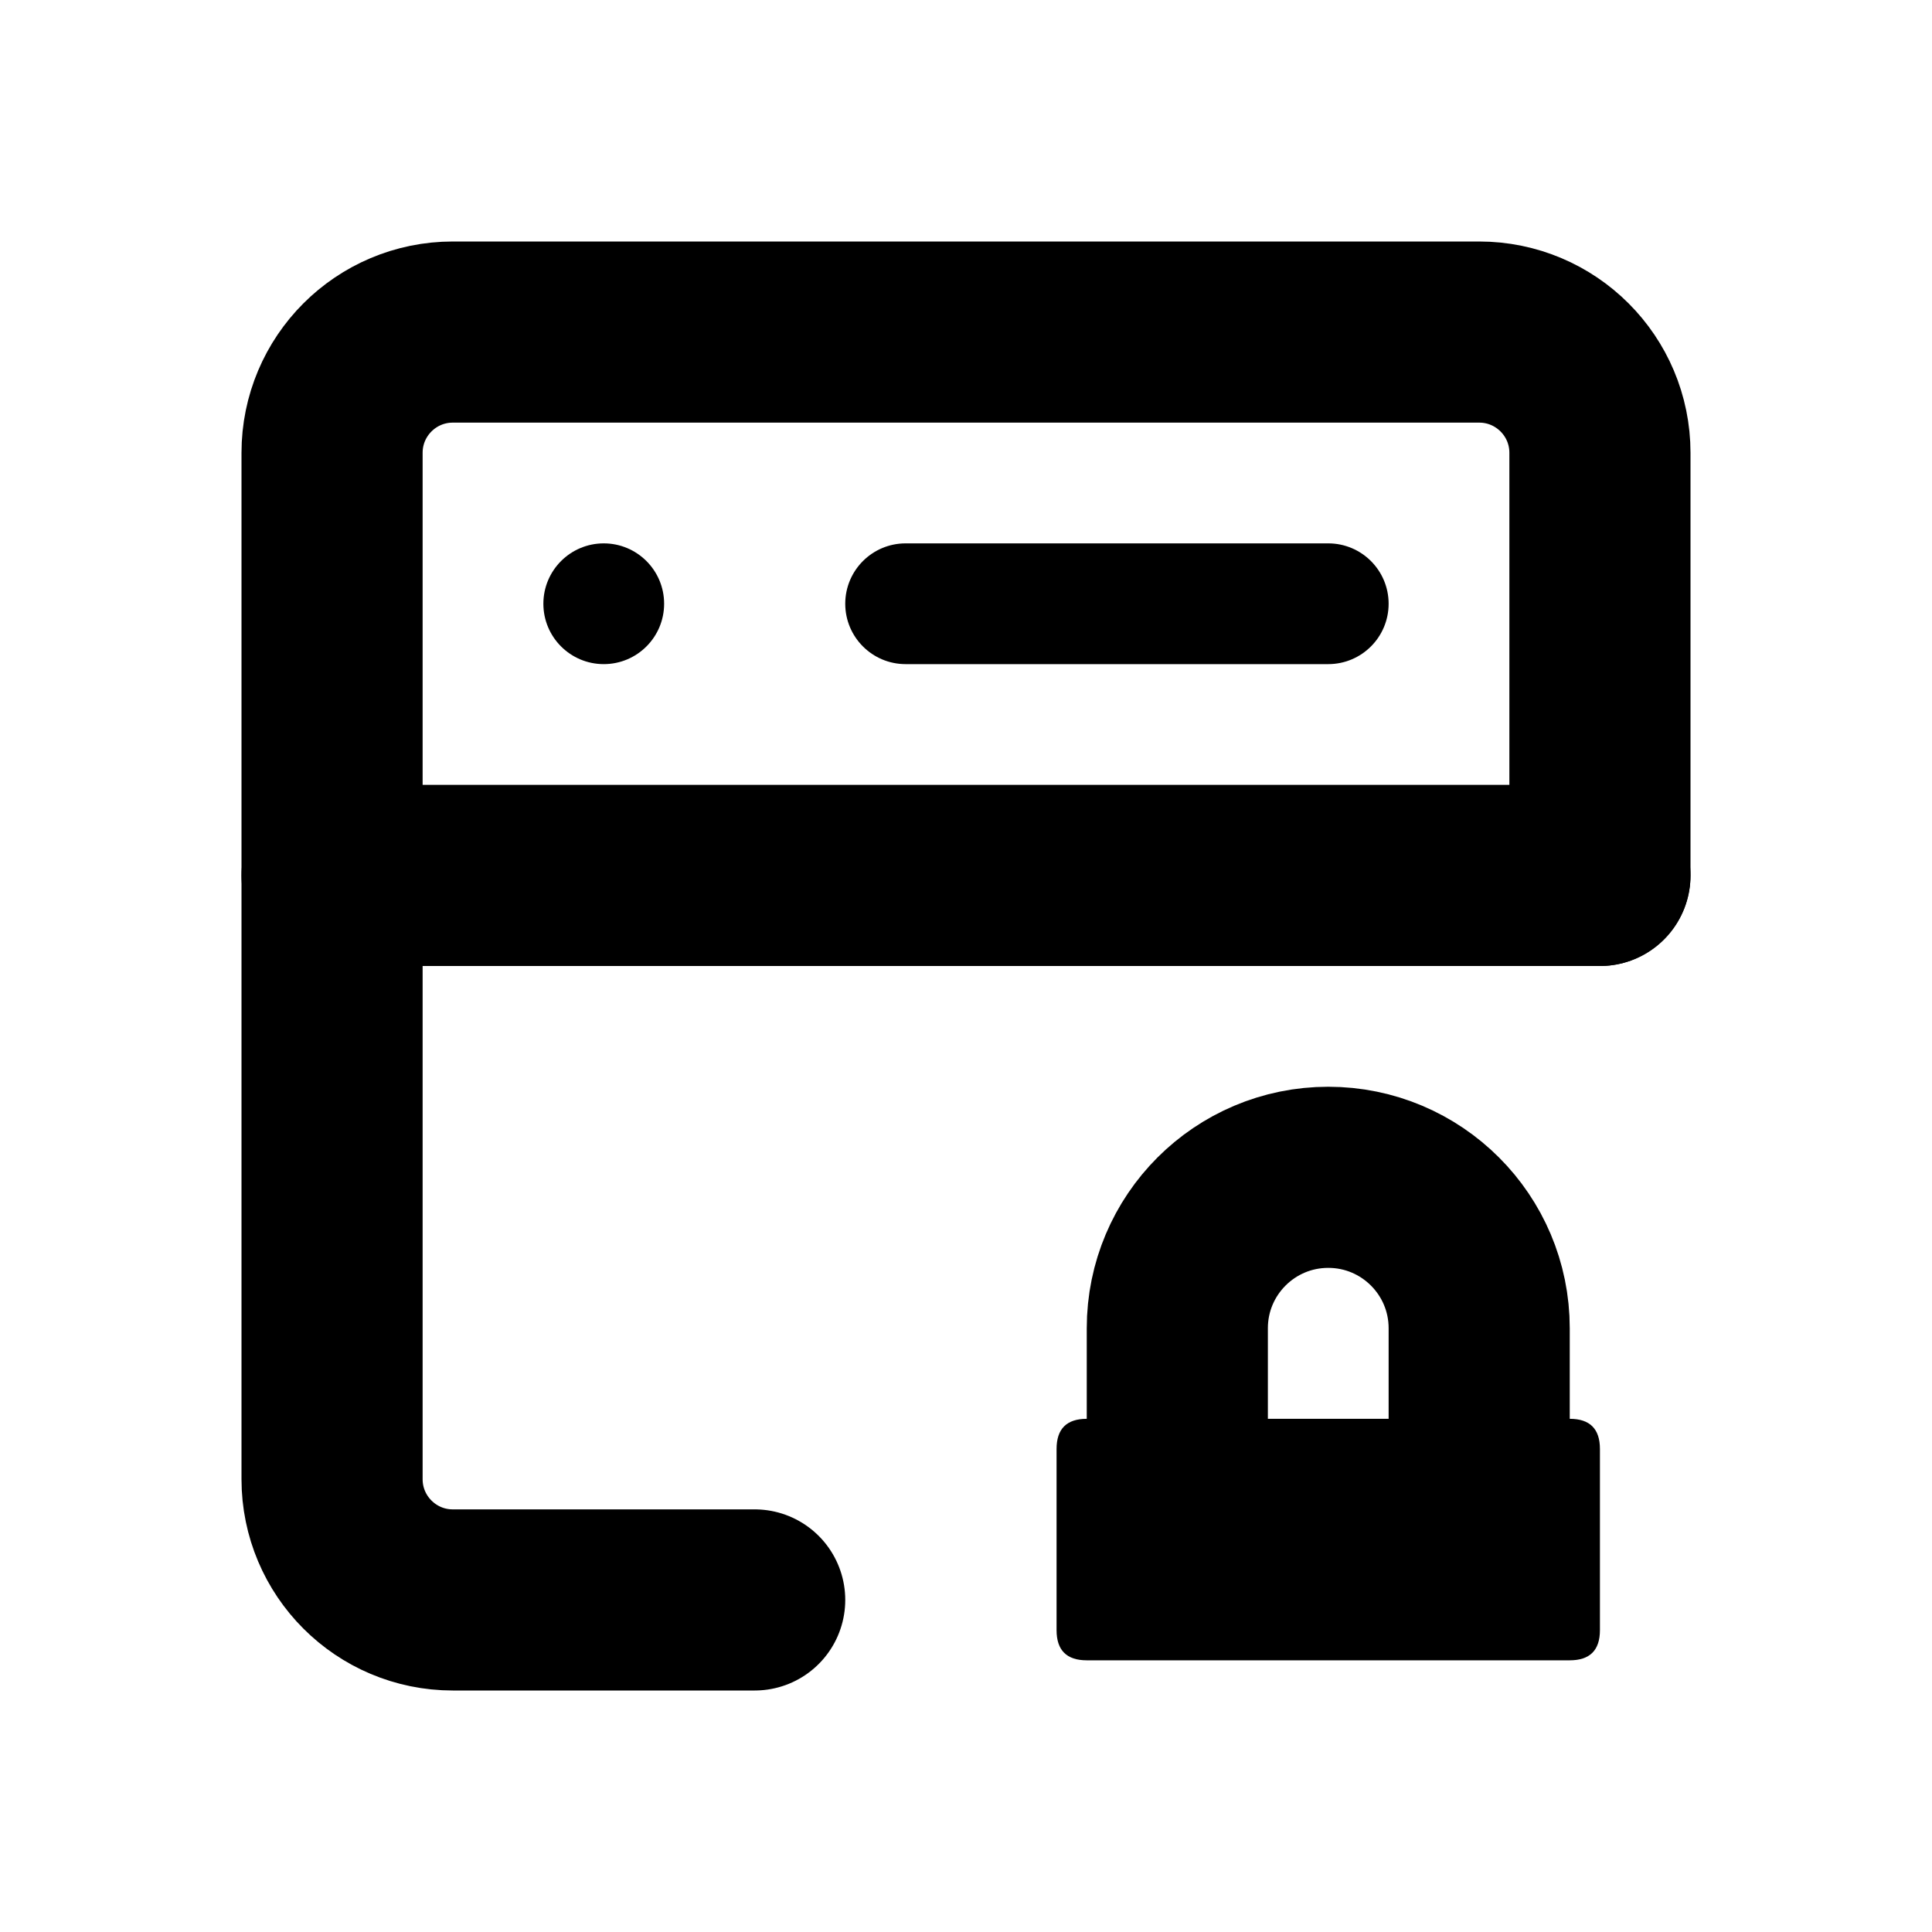
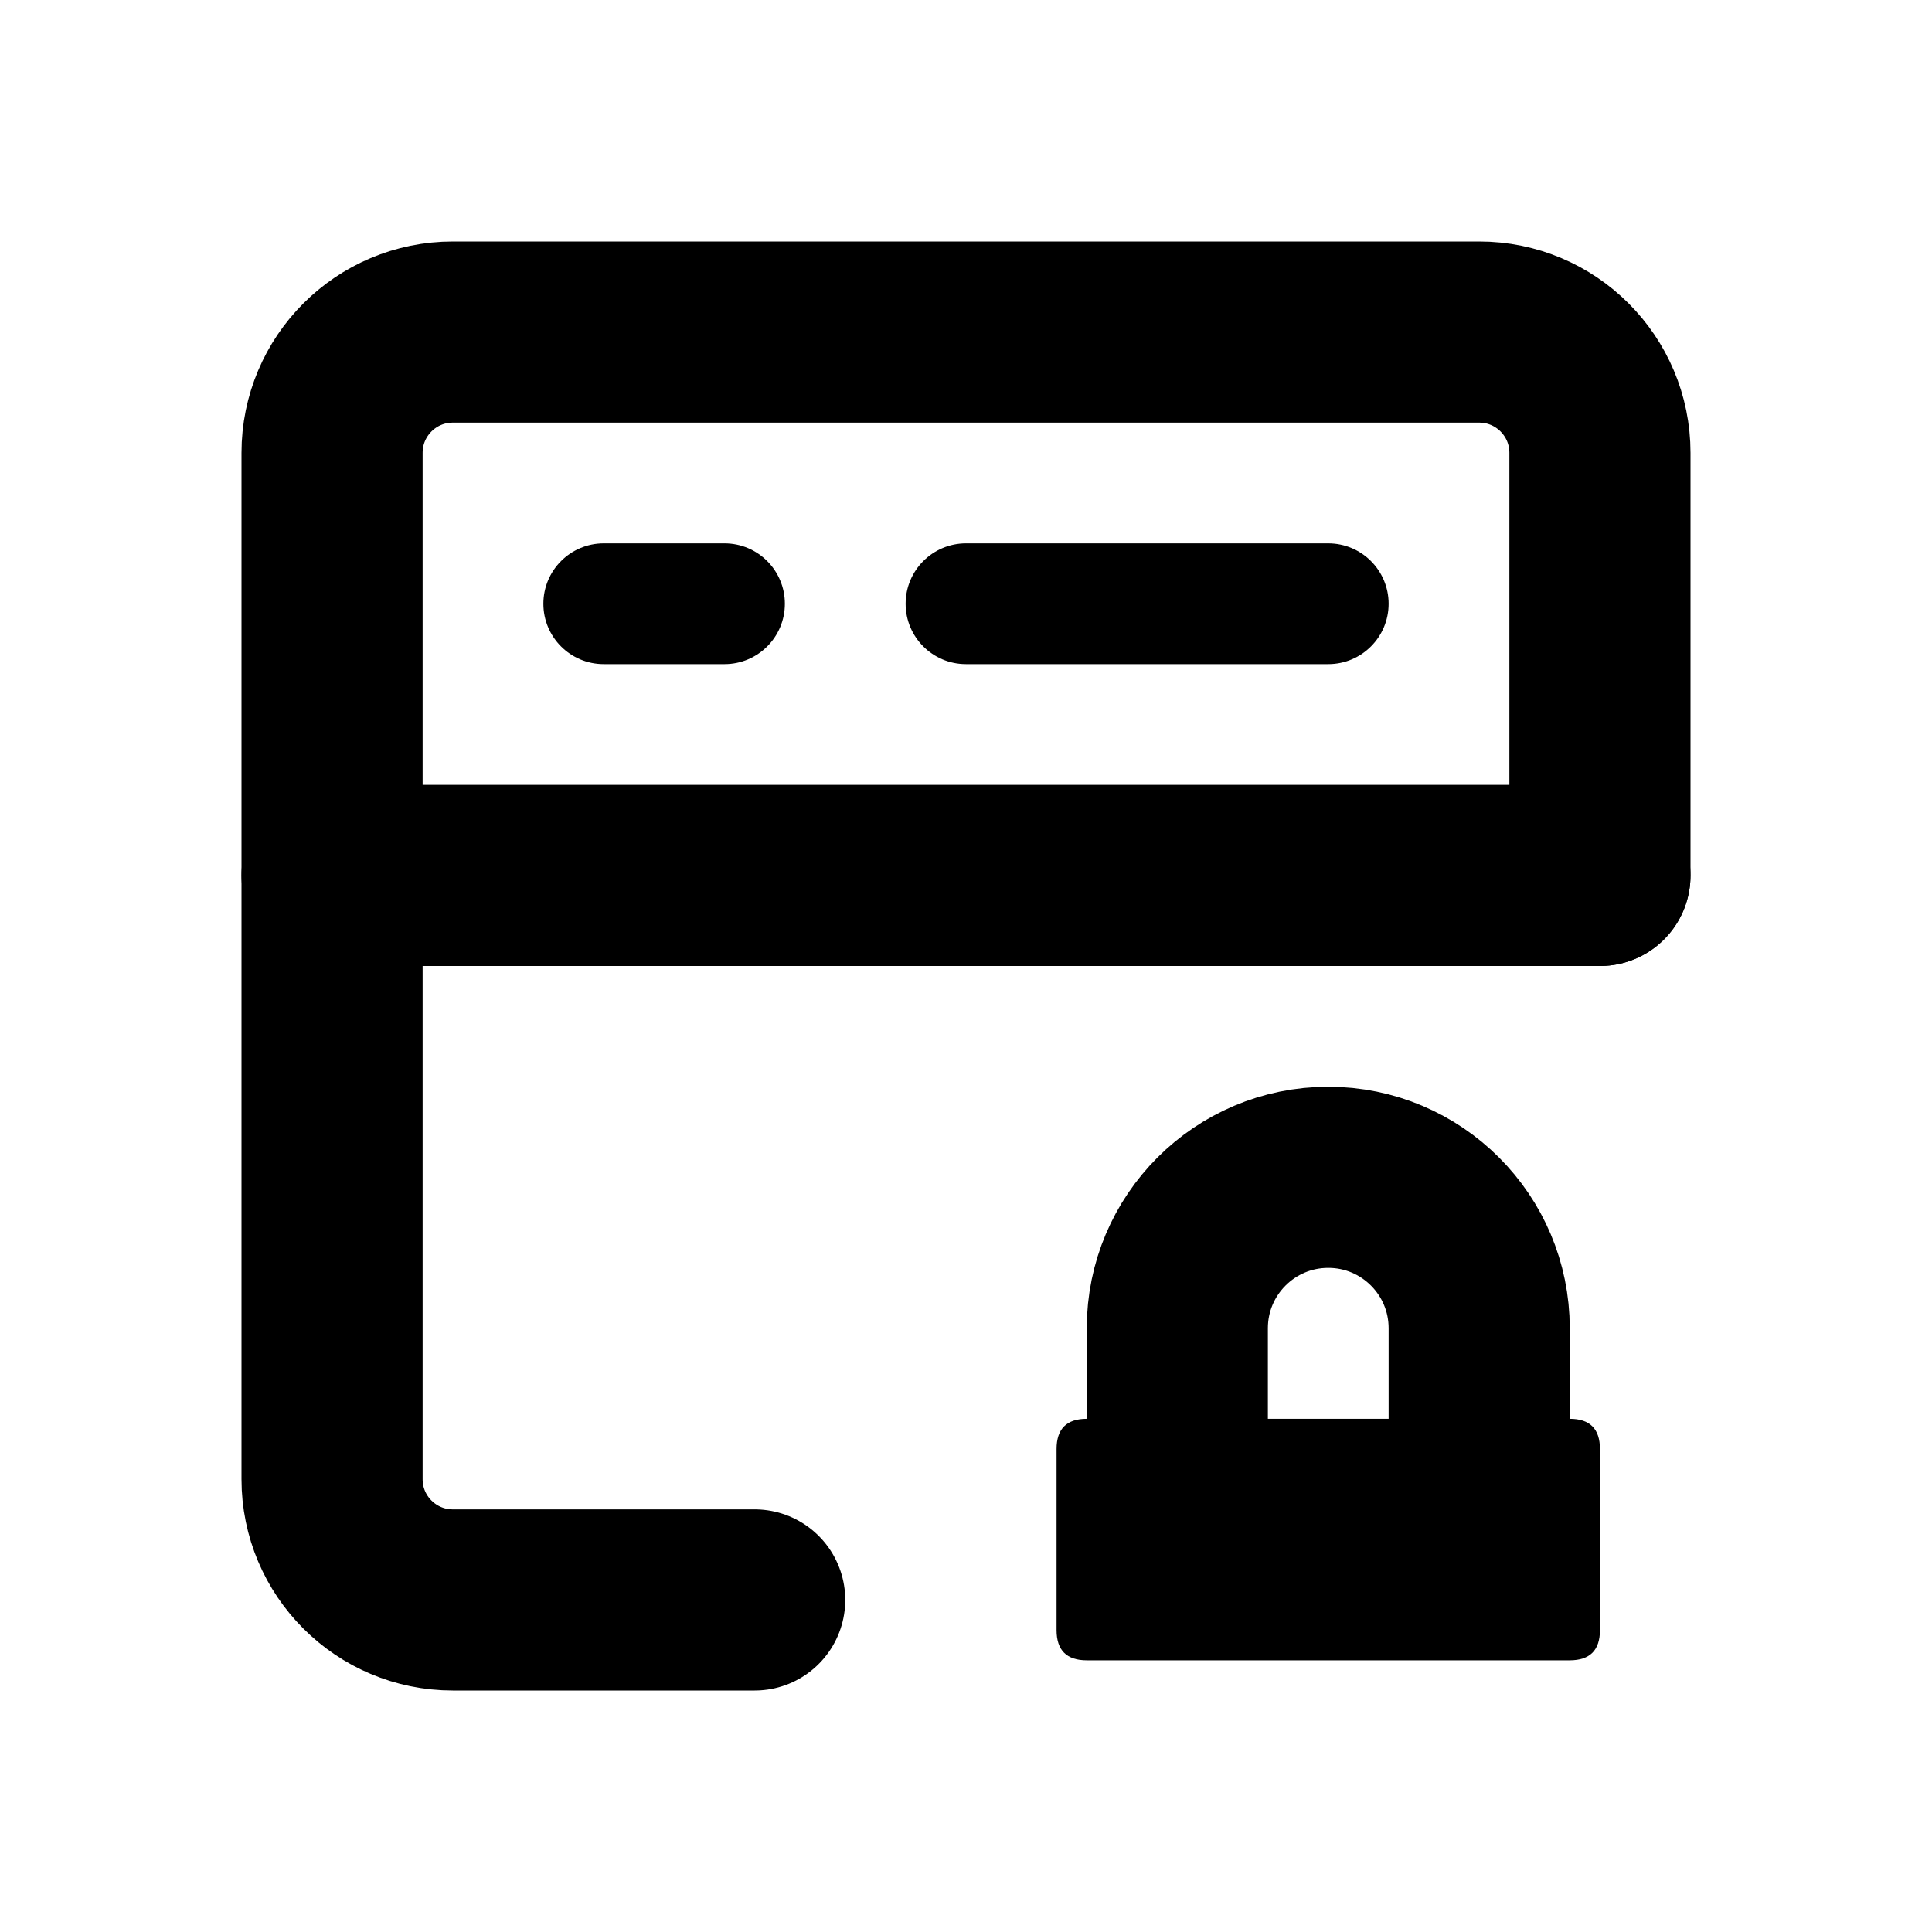
<svg xmlns="http://www.w3.org/2000/svg" width="16" height="16" viewBox="0 0 16 16" fill="none" stroke="currentColor" stroke-width="1.5" stroke-linecap="round" stroke-linejoin="round" aria-hidden="true" focusable="false">
  <path d="M6.25 13.25H3.75A1 1 0 0 1 2.75 12.25V3.75A1 1 0 0 1 3.75 2.75H12.25A1 1 0 0 1 13.25 3.75V7.25" />
  <path d="M2.75 7.25H13.25" />
-   <circle cx="5" cy="5" r="0.5" fill="currentColor" stroke="none" />
-   <path d="M7.5 4.5H11A0.5 0.5 0 0 1 11 5.5H7.5A0.5 0.5 0 0 1 7.5 4.5Z" fill="currentColor" stroke="none" />
+   <path d="M5 4.5H6A0.5 0.5 0 0 1 6 5.5H5A0.5 0.5 0 0 1 5 4.5Z" fill="currentColor" stroke="none" />
+   <path d="M8 4.5H11A0.5 0.5 0 0 1 11 5.5H8A0.5 0.5 0 0 1 8 4.5Z" fill="currentColor" stroke="none" />
  <path d="M9.75 12V11A1.25 1.25 0 0 1 12.25 11V12" />
  <path d="M9 11.75H13Q13.25 11.75 13.25 12V13.5Q13.25 13.75 13 13.75H9Q8.75 13.75 8.75 13.5V12Q8.75 11.75 9 11.75Z" fill="currentColor" stroke="none" />
</svg>
